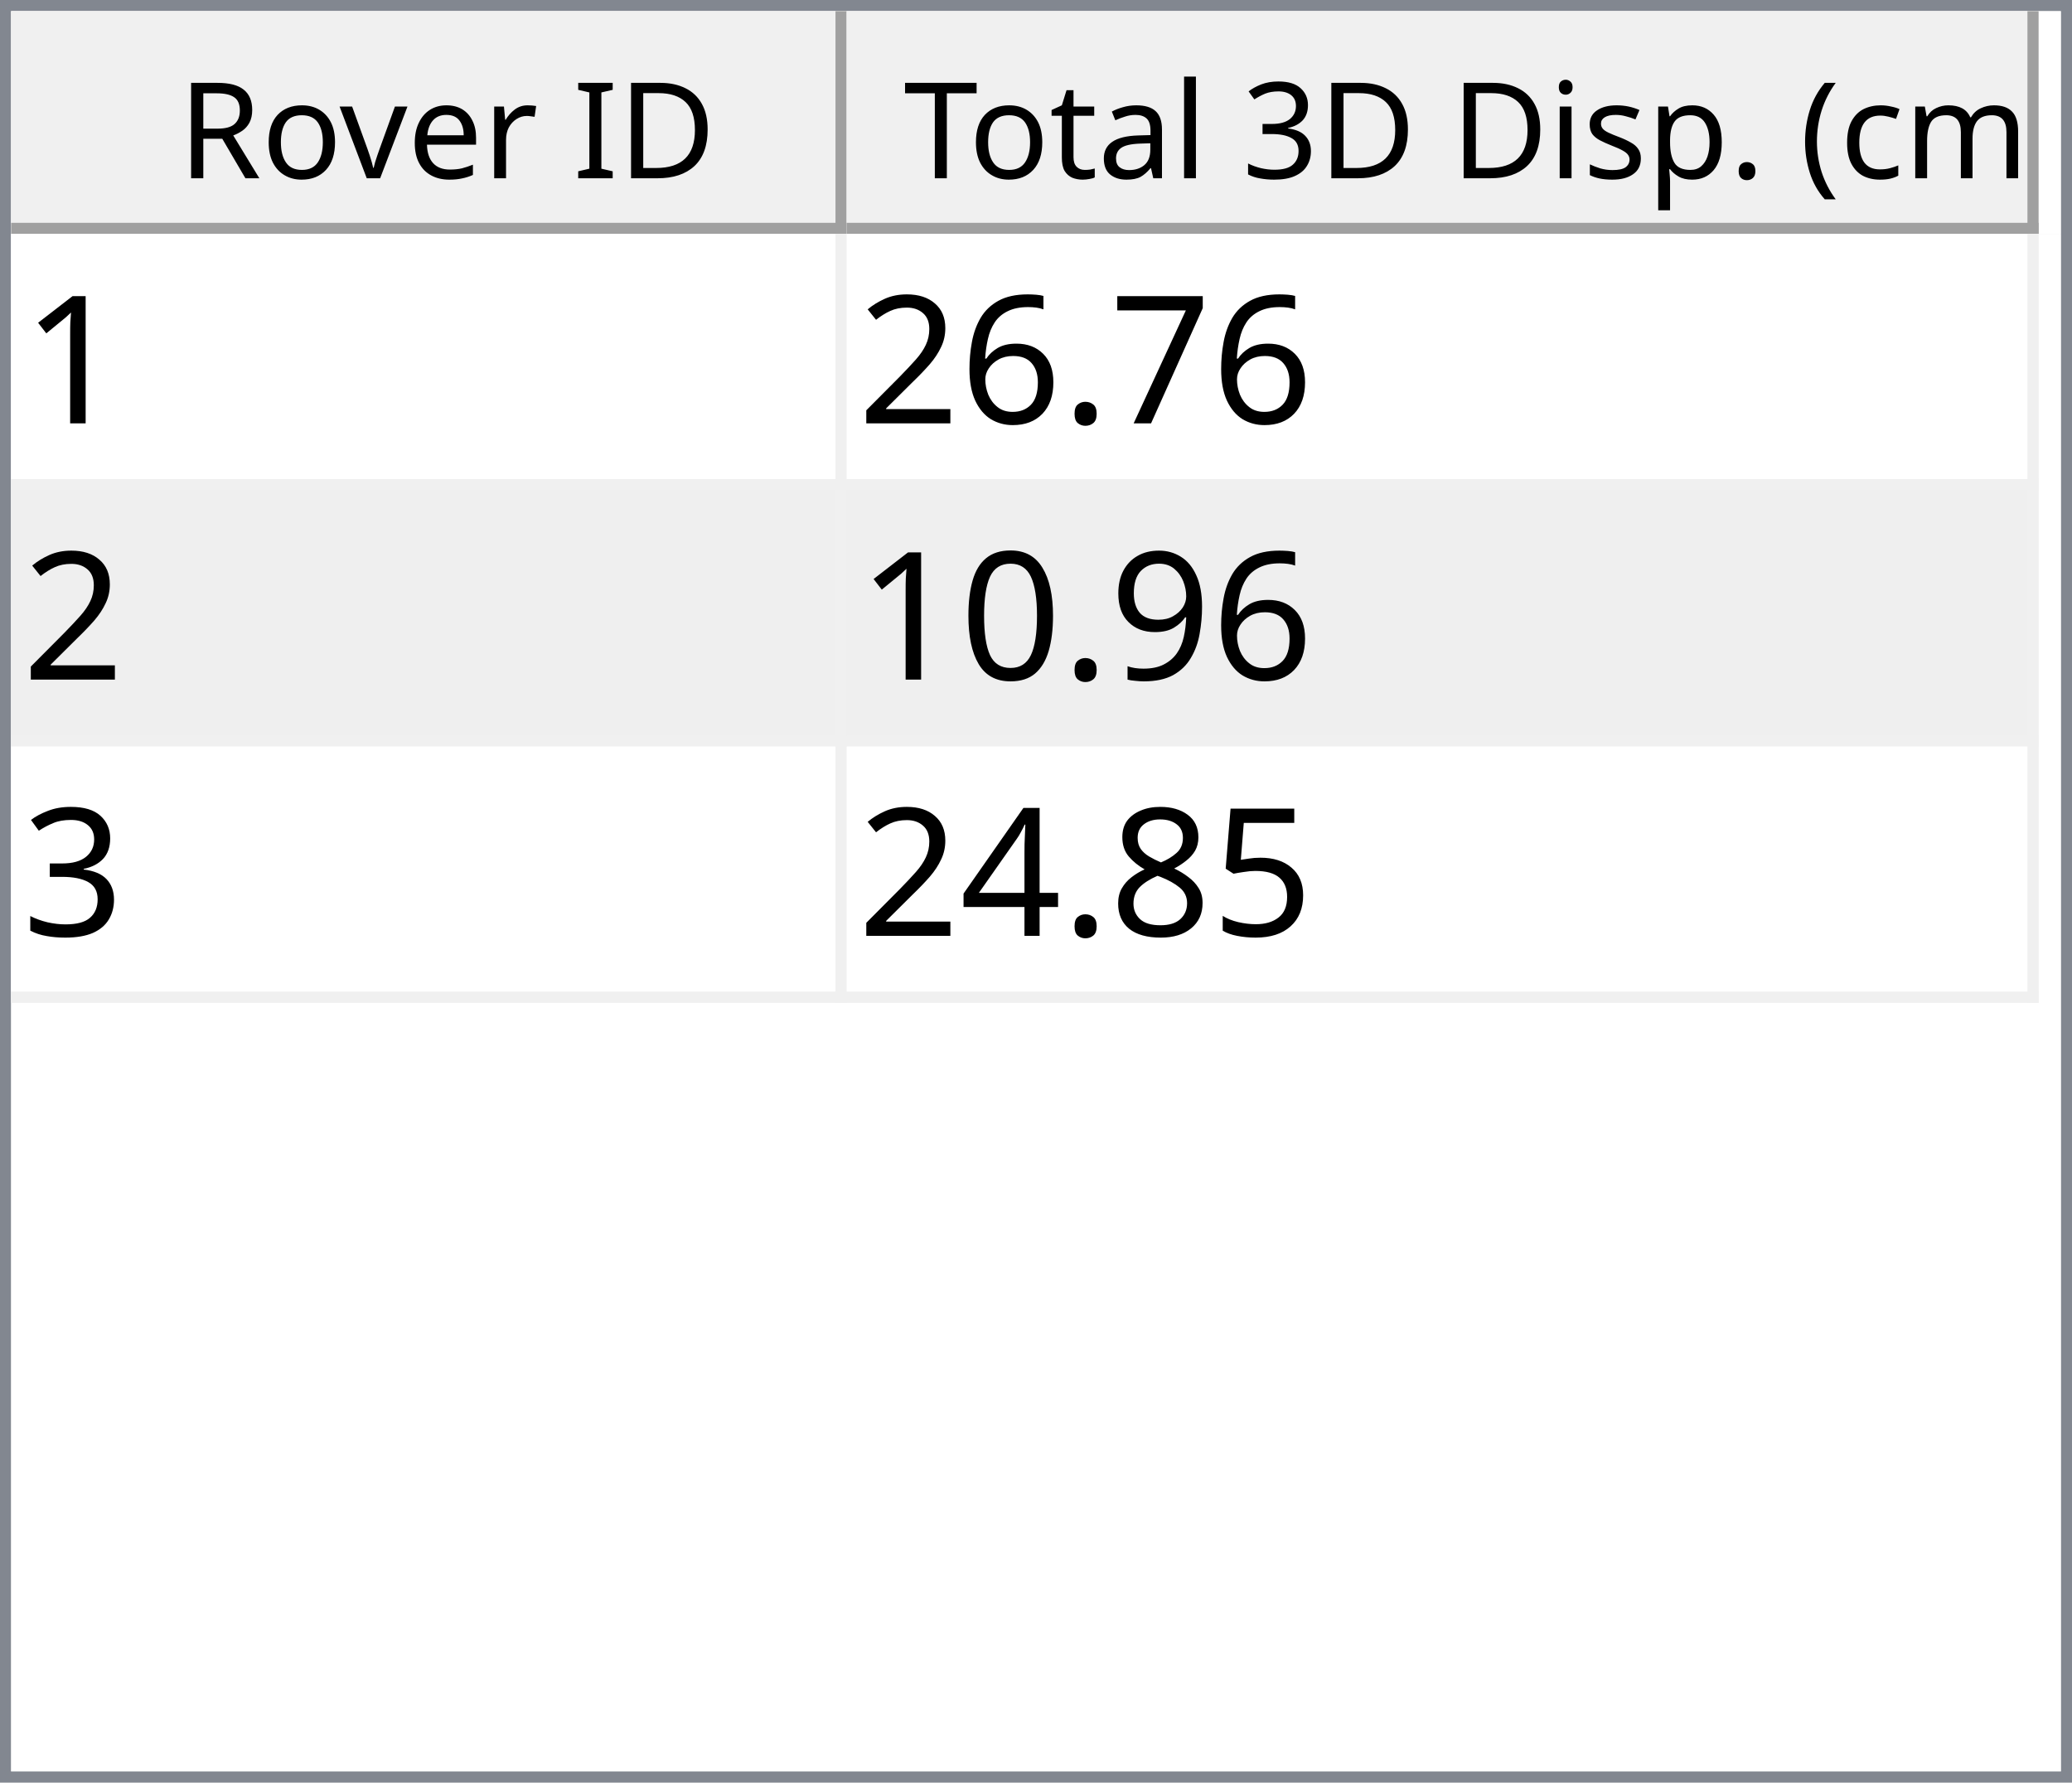
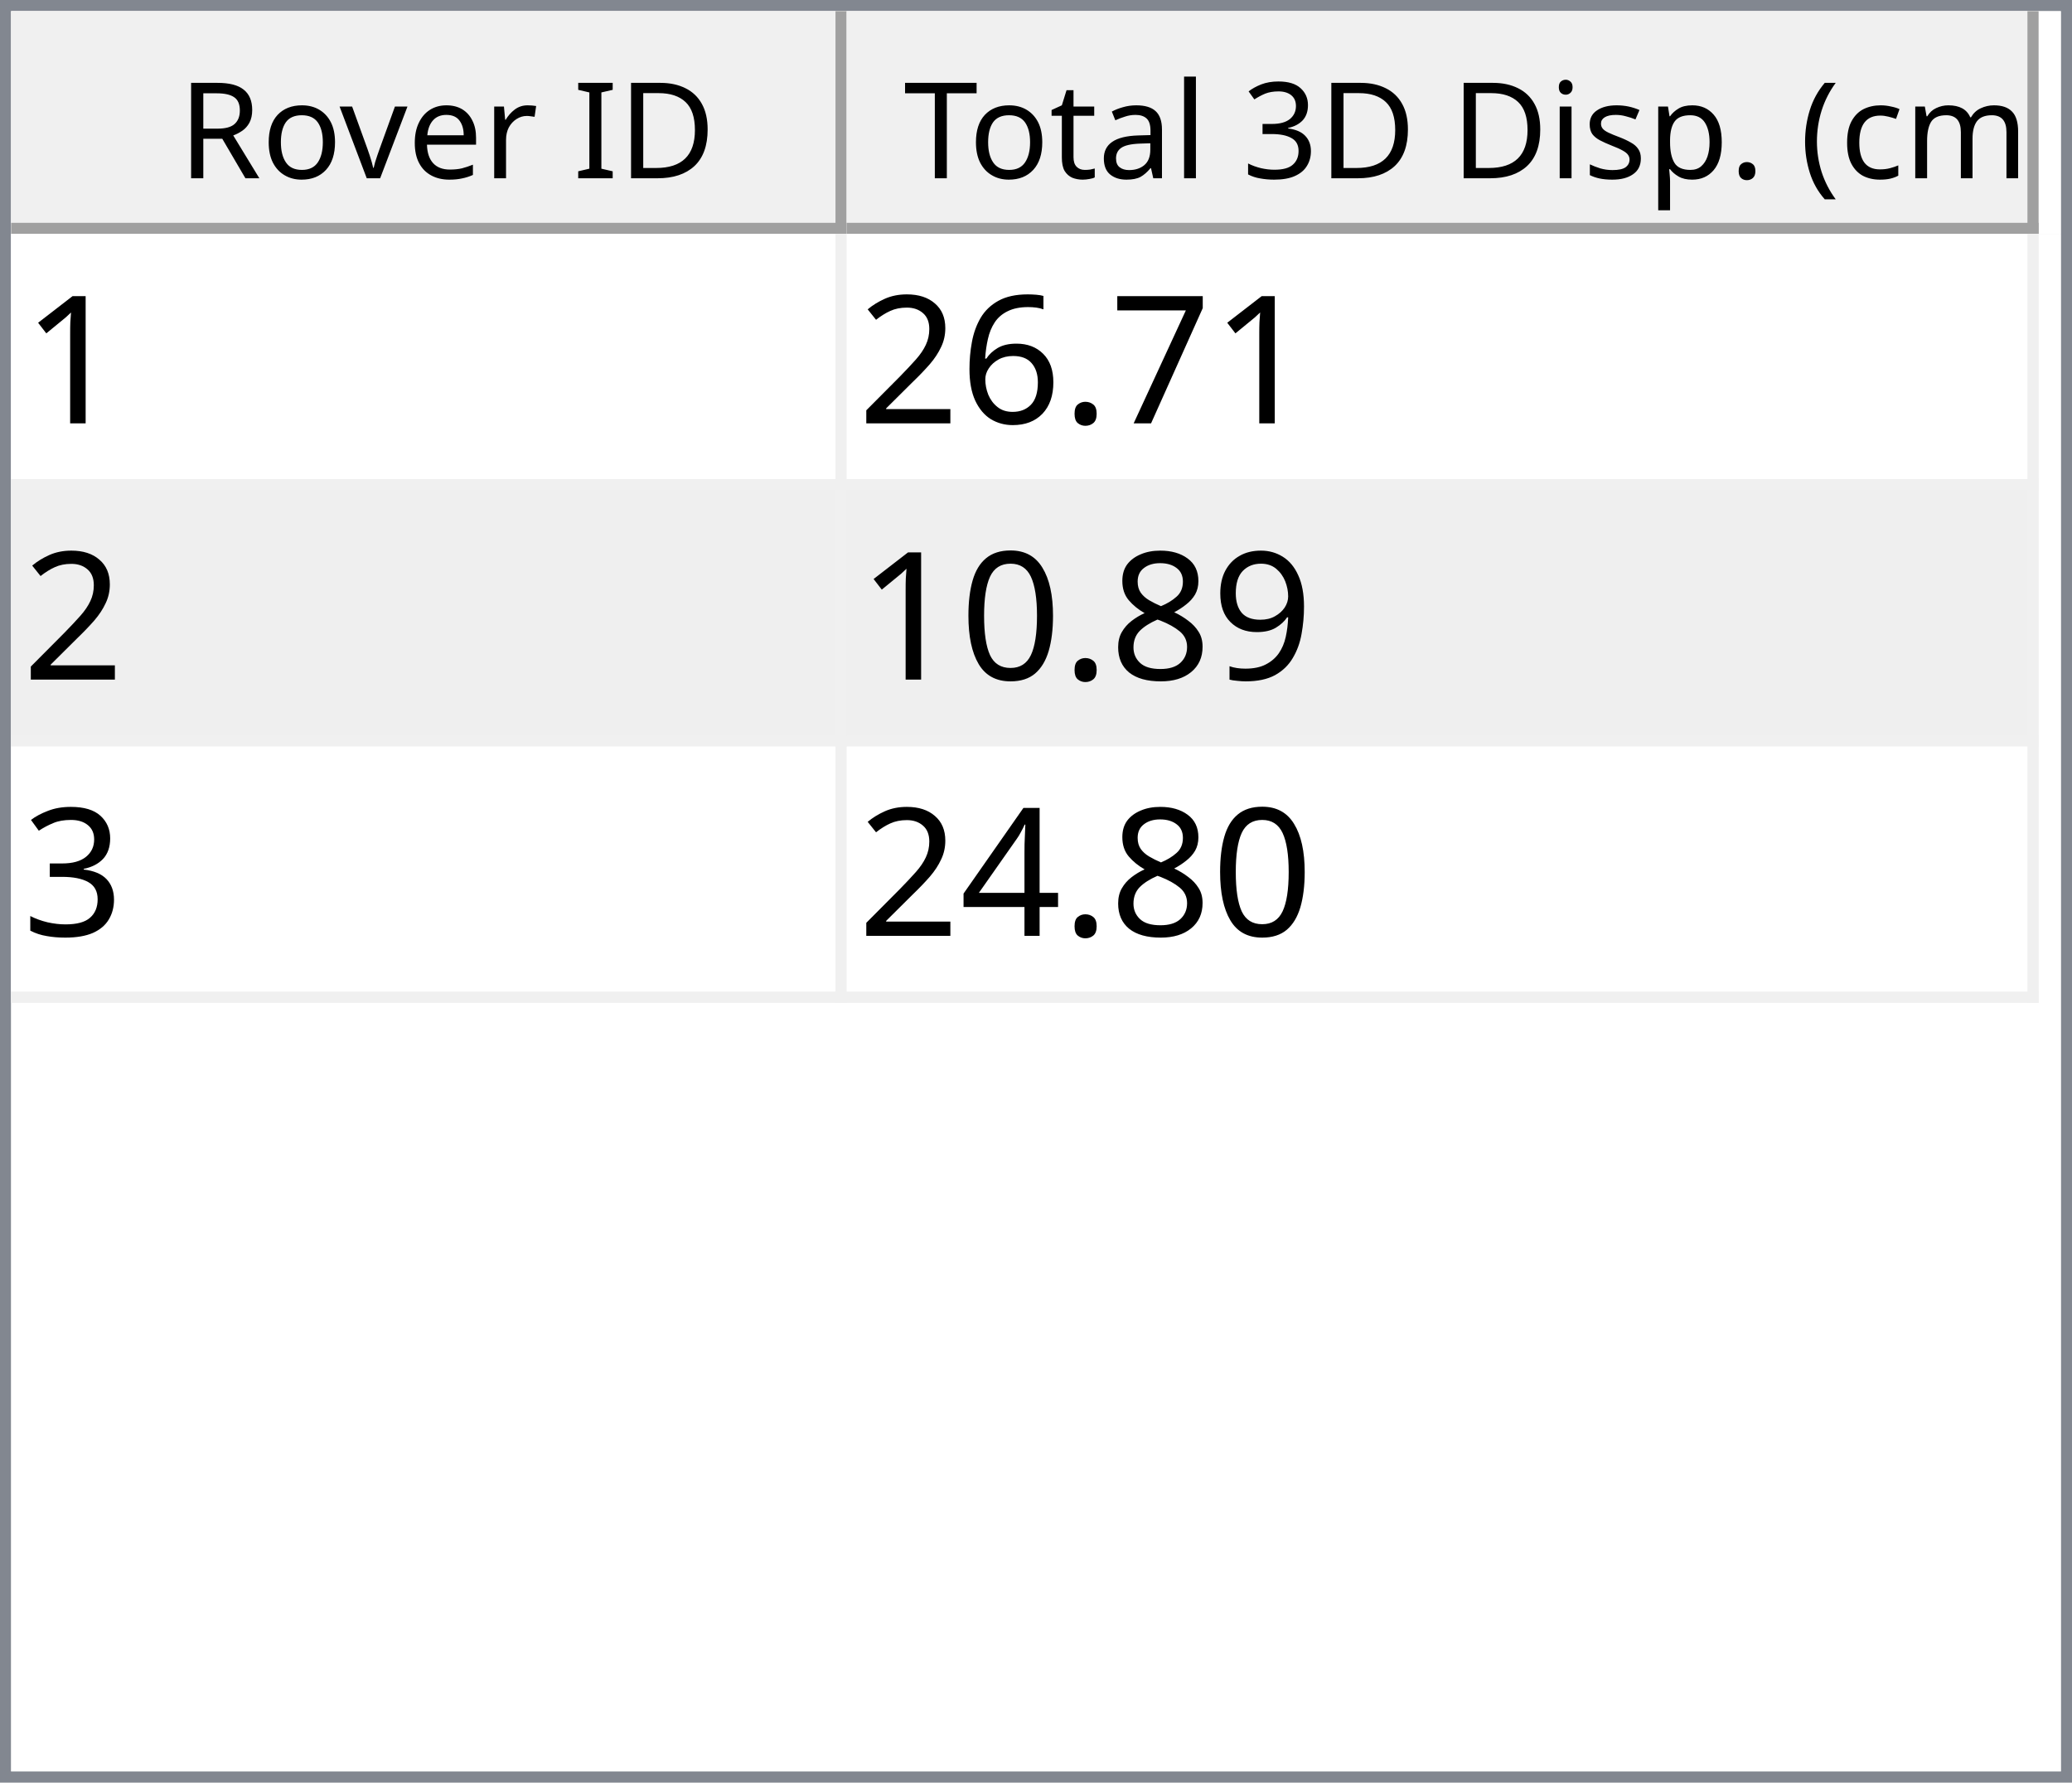
<svg xmlns="http://www.w3.org/2000/svg" style="fill-opacity:1; color-rendering:auto; color-interpolation:auto; text-rendering:auto; stroke:black; stroke-linecap:square; stroke-miterlimit:10; shape-rendering:auto; stroke-opacity:1; fill:black; stroke-dasharray:none; font-weight:normal; stroke-width:1; font-family:'Dialog'; font-style:normal; stroke-linejoin:miter; font-size:12px; stroke-dashoffset:0; image-rendering:auto;" width="186" height="160">
  <defs id="genericDefs" />
  <g>
    <defs id="defs1">
      <clipPath clipPathUnits="userSpaceOnUse" id="clipPath1">
        <path d="M0 0 L186 0 L186 160 L0 160 L0 0 Z" />
      </clipPath>
      <clipPath clipPathUnits="userSpaceOnUse" id="clipPath2">
        <path d="M0 0 L0 160 L186 160 L186 0 Z" />
      </clipPath>
      <clipPath clipPathUnits="userSpaceOnUse" id="clipPath3">
        <path d="M0 0 L0 20 L184 20 L184 0 Z" />
      </clipPath>
      <clipPath clipPathUnits="userSpaceOnUse" id="clipPath4">
        <path d="M0 0 L0 20 L75 20 L75 0 Z" />
      </clipPath>
      <clipPath clipPathUnits="userSpaceOnUse" id="clipPath5">
        <path d="M1 1 L1 19 L74 19 L74 1 Z" />
      </clipPath>
      <clipPath clipPathUnits="userSpaceOnUse" id="clipPath6">
        <path d="M0 0 L0 18 L73 18 L73 0 Z" />
      </clipPath>
      <clipPath clipPathUnits="userSpaceOnUse" id="clipPath7">
        <path d="M-0.5 -0.5 L-0.5 19.5 L74.5 19.5 L74.5 -0.5 Z" />
      </clipPath>
      <clipPath clipPathUnits="userSpaceOnUse" id="clipPath8">
        <path d="M0 0 L0 20 L107 20 L107 0 Z" />
      </clipPath>
      <clipPath clipPathUnits="userSpaceOnUse" id="clipPath9">
        <path d="M1 1 L1 19 L106 19 L106 1 Z" />
      </clipPath>
      <clipPath clipPathUnits="userSpaceOnUse" id="clipPath10">
        <path d="M0 0 L0 18 L105 18 L105 0 Z" />
      </clipPath>
      <clipPath clipPathUnits="userSpaceOnUse" id="clipPath11">
        <path d="M-0.5 -0.5 L-0.5 19.5 L106.5 19.5 L106.5 -0.5 Z" />
      </clipPath>
      <clipPath clipPathUnits="userSpaceOnUse" id="clipPath12">
        <path d="M0 0 L0 138 L184 138 L184 0 Z" />
      </clipPath>
      <clipPath clipPathUnits="userSpaceOnUse" id="clipPath13">
        <path d="M0 0 L0 69 L182 69 L182 0 Z" />
      </clipPath>
      <clipPath clipPathUnits="userSpaceOnUse" id="clipPath14">
        <path d="M-0.5 -0.5 L-0.5 68.5 L181.5 68.5 L181.5 -0.5 Z" />
      </clipPath>
      <clipPath clipPathUnits="userSpaceOnUse" id="clipPath15">
        <path d="M0 0 L0 22 L74 22 L74 0 Z" />
      </clipPath>
      <clipPath clipPathUnits="userSpaceOnUse" id="clipPath16">
        <path d="M0 0 L0 22 L106 22 L106 0 Z" />
      </clipPath>
      <font horiz-adv-x="64.551" id="font1">
        <font-face ascent="107.91" descent="25.098" units-per-em="100" style="font-style:normal; font-family:Segoe UI; font-weight:normal;" />
        <missing-glyph horiz-adv-x="64.551" d="M8.109 0 L8.109 68.266 L56.453 68.266 L56.453 0 L8.109 0 ZM15.328 7.234 L49.219 7.234 L49.219 61.031 L15.328 61.031 L15.328 7.234 Z" />
        <glyph unicode="D" horiz-adv-x="70.117" d="M9.188 0 L9.188 70.016 L28.516 70.016 Q65.531 70.016 65.531 35.891 Q65.531 19.672 55.25 9.836 Q44.969 0 27.734 0 L9.188 0 ZM17.391 62.594 L17.391 7.422 L27.828 7.422 Q41.609 7.422 49.273 14.797 Q56.938 22.172 56.938 35.688 Q56.938 62.594 28.328 62.594 L17.391 62.594 Z" />
        <glyph unicode="I" horiz-adv-x="26.611" d="M17.391 0 L9.188 0 L9.188 70.016 L17.391 70.016 L17.391 0 Z" />
        <glyph unicode=" " horiz-adv-x="27.393" d="" />
        <glyph unicode="r" horiz-adv-x="34.766" d="M34.188 41.891 Q32.078 43.5 28.125 43.5 Q23 43.5 19.555 38.672 Q16.109 33.844 16.109 25.484 L16.109 0 L8.109 0 L8.109 50 L16.109 50 L16.109 39.703 L16.312 39.703 Q18.016 44.969 21.531 47.922 Q25.047 50.875 29.391 50.875 Q32.516 50.875 34.188 50.203 L34.188 41.891 Z" />
        <glyph unicode="e" horiz-adv-x="52.295" d="M48.297 23 L12.984 23 Q13.188 14.656 17.484 10.109 Q21.781 5.562 29.297 5.562 Q37.75 5.562 44.828 11.141 L44.828 3.609 Q38.234 -1.172 27.391 -1.172 Q16.797 -1.172 10.742 5.641 Q4.688 12.453 4.688 24.812 Q4.688 36.469 11.305 43.82 Q17.922 51.172 27.734 51.172 Q37.547 51.172 42.922 44.828 Q48.297 38.484 48.297 27.203 L48.297 23 ZM40.094 29.781 Q40.047 36.719 36.75 40.578 Q33.453 44.438 27.594 44.438 Q21.922 44.438 17.969 40.383 Q14.016 36.328 13.094 29.781 L40.094 29.781 Z" />
        <glyph unicode="v" horiz-adv-x="47.9" d="M47.406 50 L27.484 0 L19.625 0 L0.688 50 L9.469 50 L22.172 13.672 Q23.578 9.672 23.922 6.688 L24.125 6.688 Q24.609 10.453 25.688 13.484 L38.969 50 L47.406 50 Z" />
        <glyph unicode="o" horiz-adv-x="58.594" d="M29 -1.172 Q17.922 -1.172 11.305 5.836 Q4.688 12.844 4.688 24.422 Q4.688 37.016 11.57 44.094 Q18.453 51.172 30.172 51.172 Q41.359 51.172 47.633 44.289 Q53.906 37.406 53.906 25.203 Q53.906 13.234 47.141 6.031 Q40.375 -1.172 29 -1.172 ZM29.594 44.438 Q21.875 44.438 17.383 39.188 Q12.891 33.938 12.891 24.703 Q12.891 15.828 17.43 10.695 Q21.969 5.562 29.594 5.562 Q37.359 5.562 41.531 10.594 Q45.703 15.625 45.703 24.906 Q45.703 34.281 41.531 39.359 Q37.359 44.438 29.594 44.438 Z" />
        <glyph unicode="R" horiz-adv-x="59.814" d="M59.375 0 L49.609 0 L37.891 19.625 Q36.281 22.359 34.766 24.289 Q33.25 26.219 31.664 27.438 Q30.078 28.656 28.25 29.219 Q26.422 29.781 24.125 29.781 L17.391 29.781 L17.391 0 L9.188 0 L9.188 70.016 L30.078 70.016 Q34.672 70.016 38.555 68.867 Q42.438 67.719 45.289 65.375 Q48.141 63.031 49.758 59.547 Q51.375 56.062 51.375 51.375 Q51.375 47.703 50.273 44.656 Q49.172 41.609 47.148 39.211 Q45.125 36.812 42.266 35.133 Q39.406 33.453 35.844 32.516 L35.844 32.328 Q37.594 31.547 38.891 30.547 Q40.188 29.547 41.359 28.18 Q42.531 26.812 43.68 25.078 Q44.828 23.344 46.234 21.047 L59.375 0 ZM17.391 62.594 L17.391 37.203 L28.516 37.203 Q31.594 37.203 34.203 38.133 Q36.812 39.062 38.719 40.797 Q40.625 42.531 41.703 45.047 Q42.781 47.562 42.781 50.688 Q42.781 56.297 39.141 59.445 Q35.5 62.594 28.609 62.594 L17.391 62.594 Z" />
        <glyph unicode=")" horiz-adv-x="30.176" d="M8.297 -15.922 L1.172 -15.922 Q16.406 2.344 16.406 26.812 Q16.406 51.469 1.078 70.016 L8.297 70.016 Q23.531 52.156 23.531 26.703 Q23.531 1.375 8.297 -15.922 Z" />
        <glyph unicode="m" horiz-adv-x="86.133" d="M79.109 0 L71.094 0 L71.094 28.719 Q71.094 37.016 68.531 40.727 Q65.969 44.438 59.906 44.438 Q54.781 44.438 51.195 39.75 Q47.609 35.062 47.609 28.516 L47.609 0 L39.594 0 L39.594 29.688 Q39.594 44.438 28.219 44.438 Q22.953 44.438 19.531 40.016 Q16.109 35.594 16.109 28.516 L16.109 0 L8.109 0 L8.109 50 L16.109 50 L16.109 42.094 L16.312 42.094 Q21.625 51.172 31.844 51.172 Q36.969 51.172 40.773 48.312 Q44.578 45.453 46 40.828 Q51.562 51.172 62.594 51.172 Q79.109 51.172 79.109 30.812 L79.109 0 Z" />
        <glyph unicode="c" horiz-adv-x="46.191" d="M42.188 2.297 Q36.422 -1.172 28.516 -1.172 Q17.828 -1.172 11.258 5.789 Q4.688 12.75 4.688 23.828 Q4.688 36.188 11.766 43.68 Q18.844 51.172 30.672 51.172 Q37.25 51.172 42.281 48.734 L42.281 40.531 Q36.719 44.438 30.375 44.438 Q22.703 44.438 17.797 38.945 Q12.891 33.453 12.891 24.516 Q12.891 15.719 17.508 10.641 Q22.125 5.562 29.891 5.562 Q36.422 5.562 42.188 9.906 L42.188 2.297 Z" />
        <glyph unicode="(" horiz-adv-x="30.176" d="M29.109 -15.922 L21.969 -15.922 Q6.844 1.375 6.844 26.703 Q6.844 52.156 21.969 70.016 L29.203 70.016 Q13.875 51.469 13.875 26.812 Q13.875 2.344 29.109 -15.922 Z" />
        <glyph unicode="." horiz-adv-x="21.68" d="M10.891 -1.078 Q8.641 -1.078 7.055 0.539 Q5.469 2.156 5.469 4.391 Q5.469 6.641 7.055 8.273 Q8.641 9.906 10.891 9.906 Q13.188 9.906 14.797 8.273 Q16.406 6.641 16.406 4.391 Q16.406 2.156 14.797 0.539 Q13.188 -1.078 10.891 -1.078 Z" />
        <glyph unicode="p" horiz-adv-x="58.789" d="M16.312 7.234 L16.109 7.234 L16.109 -23 L8.109 -23 L8.109 50 L16.109 50 L16.109 41.219 L16.312 41.219 Q22.219 51.172 33.594 51.172 Q43.266 51.172 48.688 44.461 Q54.109 37.75 54.109 26.469 Q54.109 13.922 48 6.375 Q41.891 -1.172 31.297 -1.172 Q21.578 -1.172 16.312 7.234 ZM16.109 27.391 L16.109 20.406 Q16.109 14.203 20.141 9.883 Q24.172 5.562 30.375 5.562 Q37.641 5.562 41.773 11.133 Q45.906 16.703 45.906 26.609 Q45.906 34.969 42.047 39.703 Q38.188 44.438 31.594 44.438 Q24.609 44.438 20.359 39.578 Q16.109 34.719 16.109 27.391 Z" />
        <glyph unicode="s" horiz-adv-x="42.432" d="M5.078 1.812 L5.078 10.406 Q11.625 5.562 19.484 5.562 Q30.031 5.562 30.031 12.594 Q30.031 14.594 29.125 15.992 Q28.219 17.391 26.68 18.461 Q25.141 19.531 23.07 20.383 Q21 21.234 18.609 22.172 Q15.281 23.484 12.766 24.828 Q10.25 26.172 8.57 27.859 Q6.891 29.547 6.031 31.695 Q5.172 33.844 5.172 36.719 Q5.172 40.234 6.789 42.945 Q8.406 45.656 11.086 47.484 Q13.766 49.312 17.211 50.242 Q20.656 51.172 24.312 51.172 Q30.812 51.172 35.938 48.922 L35.938 40.828 Q30.422 44.438 23.25 44.438 Q21 44.438 19.195 43.922 Q17.391 43.406 16.094 42.477 Q14.797 41.547 14.086 40.258 Q13.375 38.969 13.375 37.406 Q13.375 35.453 14.086 34.133 Q14.797 32.812 16.164 31.789 Q17.531 30.766 19.484 29.938 Q21.438 29.109 23.922 28.125 Q27.25 26.859 29.883 25.516 Q32.516 24.172 34.375 22.484 Q36.234 20.797 37.234 18.602 Q38.234 16.406 38.234 13.375 Q38.234 9.672 36.602 6.938 Q34.969 4.203 32.234 2.398 Q29.5 0.594 25.93 -0.289 Q22.359 -1.172 18.453 -1.172 Q10.75 -1.172 5.078 1.812 Z" />
        <glyph unicode="i" horiz-adv-x="24.219" d="M12.203 62.703 Q10.062 62.703 8.547 64.164 Q7.031 65.625 7.031 67.875 Q7.031 70.125 8.547 71.609 Q10.062 73.094 12.203 73.094 Q14.406 73.094 15.945 71.609 Q17.484 70.125 17.484 67.875 Q17.484 65.719 15.945 64.211 Q14.406 62.703 12.203 62.703 ZM16.109 0 L8.109 0 L8.109 50 L16.109 50 L16.109 0 Z" />
        <glyph unicode="3" horiz-adv-x="53.906" d="M46.531 19.828 Q46.531 15.094 44.75 11.211 Q42.969 7.328 39.719 4.57 Q36.469 1.812 31.93 0.297 Q27.391 -1.219 21.922 -1.219 Q11.922 -1.219 6 2.594 L6 11.188 Q13.094 5.609 22.219 5.609 Q25.875 5.609 28.828 6.539 Q31.781 7.469 33.906 9.227 Q36.031 10.984 37.18 13.477 Q38.328 15.969 38.328 19.094 Q38.328 32.812 18.797 32.812 L12.984 32.812 L12.984 39.594 L18.5 39.594 Q35.797 39.594 35.797 52.484 Q35.797 64.406 22.609 64.406 Q15.188 64.406 8.688 59.422 L8.688 67.188 Q15.375 71.188 24.609 71.188 Q29 71.188 32.57 69.969 Q36.141 68.75 38.68 66.555 Q41.219 64.359 42.609 61.281 Q44 58.203 44 54.5 Q44 40.672 30.031 36.719 L30.031 36.531 Q33.594 36.141 36.625 34.797 Q39.656 33.453 41.852 31.305 Q44.047 29.156 45.289 26.25 Q46.531 23.344 46.531 19.828 Z" />
        <glyph unicode="l" horiz-adv-x="24.219" d="M16.109 0 L8.109 0 L8.109 74.031 L16.109 74.031 L16.109 0 Z" />
        <glyph unicode="a" horiz-adv-x="50.879" d="M43.891 0 L35.891 0 L35.891 7.812 L35.688 7.812 Q30.469 -1.172 20.312 -1.172 Q12.844 -1.172 8.617 2.781 Q4.391 6.734 4.391 13.281 Q4.391 27.297 20.906 29.594 L35.891 31.688 Q35.891 44.438 25.594 44.438 Q16.547 44.438 9.281 38.281 L9.281 46.484 Q16.656 51.172 26.266 51.172 Q43.891 51.172 43.891 32.516 L43.891 0 ZM35.891 25.297 L23.828 23.641 Q18.266 22.859 15.43 20.875 Q12.594 18.891 12.594 13.875 Q12.594 10.203 15.211 7.883 Q17.828 5.562 22.172 5.562 Q28.125 5.562 32.008 9.742 Q35.891 13.922 35.891 20.312 L35.891 25.297 Z" />
        <glyph unicode="t" horiz-adv-x="33.887" d="M31.297 0.484 Q28.469 -1.078 23.828 -1.078 Q10.688 -1.078 10.688 13.578 L10.688 43.172 L2.094 43.172 L2.094 50 L10.688 50 L10.688 62.203 L18.703 64.797 L18.703 50 L31.297 50 L31.297 43.172 L18.703 43.172 L18.703 14.984 Q18.703 9.969 20.414 7.82 Q22.125 5.672 26.078 5.672 Q29.109 5.672 31.297 7.328 L31.297 0.484 Z" />
        <glyph unicode="T" horiz-adv-x="52.393" d="M50.594 62.594 L30.375 62.594 L30.375 0 L22.172 0 L22.172 62.594 L2 62.594 L2 70.016 L50.594 70.016 L50.594 62.594 Z" />
      </font>
      <font horiz-adv-x="75.0" id="font2">
        <font-face ascent="100.537" descent="21.973" units-per-em="100" style="font-style:normal; font-family:sans-serif; font-weight:normal;" />
        <missing-glyph horiz-adv-x="75.0" d="M12.5 0 L12.5 62.5 L62.5 62.5 L62.5 0 L12.5 0 ZM14.062 1.562 L60.938 1.562 L60.938 60.938 L14.062 60.938 L14.062 1.562 Z" />
        <glyph unicode="1" horiz-adv-x="55.615" d="M37.25 0 L28.469 0 L28.469 56 Q25.297 52.984 20.141 49.953 Q14.984 46.922 10.891 45.406 L10.891 53.906 Q18.266 57.375 23.781 62.305 Q29.297 67.234 31.594 71.875 L37.25 71.875 L37.25 0 Z" />
        <glyph unicode="7" horiz-adv-x="55.615" d="M4.734 62.203 L4.734 70.656 L51.078 70.656 L51.078 63.812 Q44.234 56.547 37.523 44.484 Q30.812 32.422 27.156 19.672 Q24.516 10.688 23.781 0 L14.75 0 Q14.891 8.453 18.062 20.414 Q21.234 32.375 27.172 43.484 Q33.109 54.594 39.797 62.203 L4.734 62.203 Z" />
        <glyph unicode="." horiz-adv-x="27.783" d="M9.078 0 L9.078 10.016 L19.094 10.016 L19.094 0 L9.078 0 Z" />
        <glyph unicode="6" horiz-adv-x="55.615" d="M49.75 54.047 L41.016 53.375 Q39.844 58.547 37.703 60.891 Q34.125 64.656 28.906 64.656 Q24.703 64.656 21.531 62.312 Q17.391 59.281 14.992 53.469 Q12.594 47.656 12.5 36.922 Q15.672 41.75 20.266 44.094 Q24.859 46.438 29.891 46.438 Q38.672 46.438 44.852 39.969 Q51.031 33.5 51.031 23.25 Q51.031 16.5 48.125 10.719 Q45.219 4.938 40.141 1.859 Q35.062 -1.219 28.609 -1.219 Q17.625 -1.219 10.695 6.859 Q3.766 14.938 3.766 33.5 Q3.766 54.25 11.422 63.672 Q18.109 71.875 29.438 71.875 Q37.891 71.875 43.289 67.141 Q48.688 62.406 49.75 54.047 ZM13.875 23.188 Q13.875 18.656 15.797 14.508 Q17.719 10.359 21.188 8.18 Q24.656 6 28.469 6 Q34.031 6 38.039 10.492 Q42.047 14.984 42.047 22.703 Q42.047 30.125 38.086 34.398 Q34.125 38.672 28.125 38.672 Q22.172 38.672 18.023 34.398 Q13.875 30.125 13.875 23.188 Z" />
        <glyph unicode="2" horiz-adv-x="55.615" d="M50.344 8.453 L50.344 0 L3.031 0 Q2.938 3.172 4.047 6.109 Q5.859 10.938 9.836 15.625 Q13.812 20.312 21.344 26.469 Q33.016 36.031 37.117 41.625 Q41.219 47.219 41.219 52.203 Q41.219 57.422 37.477 61.008 Q33.734 64.594 27.734 64.594 Q21.391 64.594 17.578 60.789 Q13.766 56.984 13.719 50.25 L4.688 51.172 Q5.609 61.281 11.664 66.578 Q17.719 71.875 27.938 71.875 Q38.234 71.875 44.242 66.164 Q50.25 60.453 50.25 52 Q50.25 47.703 48.492 43.555 Q46.734 39.406 42.656 34.812 Q38.578 30.219 29.109 22.219 Q21.188 15.578 18.945 13.211 Q16.703 10.844 15.234 8.453 L50.344 8.453 Z" />
        <glyph unicode="9" horiz-adv-x="55.615" d="M5.469 16.547 L13.922 17.328 Q14.984 11.375 18.016 8.688 Q21.047 6 25.781 6 Q29.828 6 32.883 7.859 Q35.938 9.719 37.891 12.82 Q39.844 15.922 41.164 21.195 Q42.484 26.469 42.484 31.938 Q42.484 32.516 42.438 33.688 Q39.797 29.5 35.234 26.883 Q30.672 24.266 25.344 24.266 Q16.453 24.266 10.305 30.711 Q4.156 37.156 4.156 47.703 Q4.156 58.594 10.578 65.234 Q17 71.875 26.656 71.875 Q33.641 71.875 39.43 68.117 Q45.219 64.359 48.219 57.398 Q51.219 50.438 51.219 37.25 Q51.219 23.531 48.242 15.406 Q45.266 7.281 39.383 3.031 Q33.5 -1.219 25.594 -1.219 Q17.188 -1.219 11.867 3.445 Q6.547 8.109 5.469 16.547 ZM41.453 48.141 Q41.453 55.719 37.43 60.156 Q33.406 64.594 27.734 64.594 Q21.875 64.594 17.531 59.812 Q13.188 55.031 13.188 47.406 Q13.188 40.578 17.312 36.305 Q21.438 32.031 27.484 32.031 Q33.594 32.031 37.523 36.305 Q41.453 40.578 41.453 48.141 Z" />
+         <glyph unicode="8" horiz-adv-x="55.615" d="M17.672 38.812 Q12.203 40.828 9.57 44.539 Q6.938 48.25 6.938 53.422 Q6.938 61.234 12.555 66.555 Q18.172 71.875 27.484 71.875 Q36.859 71.875 42.578 66.43 Q48.297 60.984 48.297 53.172 Q48.297 48.188 45.68 44.508 Q43.062 40.828 37.75 38.812 Q44.344 36.672 47.781 31.883 Q51.219 27.094 51.219 20.453 Q51.219 11.281 44.727 5.031 Q38.234 -1.219 27.641 -1.219 Q17.047 -1.219 10.547 5.055 Q4.047 11.328 4.047 20.703 Q4.047 27.688 7.594 32.398 Q11.141 37.109 17.672 38.812 ZM15.922 53.719 Q15.922 48.641 19.195 45.414 Q22.469 42.188 27.688 42.188 Q32.766 42.188 36.016 45.383 Q39.266 48.578 39.266 53.219 Q39.266 58.062 35.914 61.359 Q32.562 64.656 27.594 64.656 Q22.562 64.656 19.242 61.43 Q15.922 58.203 15.922 53.719 ZM13.094 20.656 Q13.094 16.891 14.875 13.375 Q16.656 9.859 20.172 7.93 Q23.688 6 27.734 6 Q34.031 6 38.133 10.055 Q42.234 14.109 42.234 20.359 Q42.234 26.703 38.016 30.859 Q33.797 35.016 27.438 35.016 Q21.234 35.016 17.164 30.914 Q13.094 26.812 13.094 20.656 Z" />
        <glyph unicode="0" horiz-adv-x="55.615" d="M4.156 35.297 Q4.156 48 6.766 55.742 Q9.375 63.484 14.523 67.68 Q19.672 71.875 27.484 71.875 Q33.25 71.875 37.594 69.555 Q41.938 67.234 44.773 62.867 Q47.609 58.5 49.219 52.227 Q50.828 45.953 50.828 35.297 Q50.828 22.703 48.242 14.969 Q45.656 7.234 40.508 3.008 Q35.359 -1.219 27.484 -1.219 Q17.141 -1.219 11.234 6.203 Q4.156 15.141 4.156 35.297 ZM13.188 35.297 Q13.188 17.672 17.312 11.836 Q21.438 6 27.484 6 Q33.547 6 37.672 11.859 Q41.797 17.719 41.797 35.297 Q41.797 52.984 37.672 58.789 Q33.547 64.594 27.391 64.594 Q21.344 64.594 17.719 59.469 Q13.188 52.938 13.188 35.297 Z" />
        <glyph unicode="3" horiz-adv-x="55.615" d="M4.203 18.891 L12.984 20.062 Q14.5 12.594 18.141 9.297 Q21.781 6 27 6 Q33.203 6 37.477 10.297 Q41.75 14.594 41.75 20.953 Q41.75 27 37.797 30.93 Q33.844 34.859 27.734 34.859 Q25.25 34.859 21.531 33.891 L22.516 41.609 Q23.391 41.5 23.922 41.5 Q29.547 41.5 34.039 44.43 Q38.531 47.359 38.531 53.469 Q38.531 58.297 35.258 61.477 Q31.984 64.656 26.812 64.656 Q21.688 64.656 18.266 61.43 Q14.844 58.203 13.875 51.766 L5.078 53.328 Q6.688 62.156 12.398 67.016 Q18.109 71.875 26.609 71.875 Q32.469 71.875 37.398 69.359 Q42.328 66.844 44.945 62.5 Q47.562 58.156 47.562 53.266 Q47.562 48.641 45.07 44.828 Q42.578 41.016 37.703 38.766 Q44.047 37.312 47.562 32.695 Q51.078 28.078 51.078 21.141 Q51.078 11.766 44.242 5.25 Q37.406 -1.266 26.953 -1.266 Q17.531 -1.266 11.305 4.352 Q5.078 9.969 4.203 18.891 Z" />
-         <glyph unicode="5" horiz-adv-x="55.615" d="M4.156 18.75 L13.375 19.531 Q14.406 12.797 18.141 9.398 Q21.875 6 27.156 6 Q33.5 6 37.891 10.789 Q42.281 15.578 42.281 23.484 Q42.281 31 38.062 35.352 Q33.844 39.703 27 39.703 Q22.75 39.703 19.336 37.773 Q15.922 35.844 13.969 32.766 L5.719 33.844 L12.641 70.609 L48.25 70.609 L48.25 62.203 L19.672 62.203 L15.828 42.969 Q22.266 47.469 29.344 47.469 Q38.719 47.469 45.164 40.969 Q51.609 34.469 51.609 24.266 Q51.609 14.547 45.953 7.469 Q39.062 -1.219 27.156 -1.219 Q17.391 -1.219 11.211 4.25 Q5.031 9.719 4.156 18.75 Z" />
-         <glyph unicode="8" horiz-adv-x="55.615" d="M17.672 38.812 Q12.203 40.828 9.57 44.539 Q6.938 48.25 6.938 53.422 Q6.938 61.234 12.555 66.555 Q18.172 71.875 27.484 71.875 Q36.859 71.875 42.578 66.43 Q48.297 60.984 48.297 53.172 Q48.297 48.188 45.68 44.508 Q43.062 40.828 37.75 38.812 Q44.344 36.672 47.781 31.883 Q51.219 27.094 51.219 20.453 Q51.219 11.281 44.727 5.031 Q38.234 -1.219 27.641 -1.219 Q17.047 -1.219 10.547 5.055 Q4.047 11.328 4.047 20.703 Q4.047 27.688 7.594 32.398 Q11.141 37.109 17.672 38.812 ZM15.922 53.719 Q15.922 48.641 19.195 45.414 Q22.469 42.188 27.688 42.188 Q32.766 42.188 36.016 45.383 Q39.266 48.578 39.266 53.219 Q39.266 58.062 35.914 61.359 Q32.562 64.656 27.594 64.656 Q22.562 64.656 19.242 61.43 Q15.922 58.203 15.922 53.719 ZM13.094 20.656 Q13.094 16.891 14.875 13.375 Q16.656 9.859 20.172 7.93 Q23.688 6 27.734 6 Q34.031 6 38.133 10.055 Q42.234 14.109 42.234 20.359 Q42.234 26.703 38.016 30.859 Q33.797 35.016 27.438 35.016 Q21.234 35.016 17.164 30.914 Q13.094 26.812 13.094 20.656 Z" />
        <glyph unicode="4" horiz-adv-x="55.615" d="M32.328 0 L32.328 17.141 L1.266 17.141 L1.266 25.203 L33.938 71.578 L41.109 71.578 L41.109 25.203 L50.781 25.203 L50.781 17.141 L41.109 17.141 L41.109 0 L32.328 0 ZM32.328 25.203 L32.328 57.469 L9.906 25.203 L32.328 25.203 Z" />
      </font>
    </defs>
    <g style="fill:white; stroke:white;">
      <rect x="0" y="0" width="186" style="clip-path:url(#clipPath1); stroke:none;" height="160" />
    </g>
    <g style="fill:white; text-rendering:optimizeSpeed; color-rendering:optimizeSpeed; image-rendering:optimizeSpeed; shape-rendering:crispEdges; stroke:white; color-interpolation:sRGB;">
      <rect x="0" width="186" height="160" y="0" style="stroke:none;" />
      <path style="stroke:none;" d="M0 160 L186 160 L186 0 L0 0 Z" />
    </g>
    <g style="fill:rgb(240,240,240); font-family:'Segoe UI'; stroke:rgb(240,240,240);">
      <rect x="0" y="0" width="186" style="clip-path:url(#clipPath2); stroke:none;" height="160" />
    </g>
    <g style="fill:rgb(130,135,144); font-family:'Segoe UI'; stroke:rgb(130,135,144);">
      <path d="M0 0 L186 0 L186 160 L0 160 L0 0 ZM1 1 L185 1 L185 159 L1 159 L1 1 Z" style="fill-rule:evenodd; clip-path:url(#clipPath2); stroke:none;" />
    </g>
    <g style="fill:white; font-family:'Segoe UI'; stroke:white;" transform="translate(1,1)">
      <rect x="0" y="0" width="184" style="clip-path:url(#clipPath3); stroke:none;" height="20" />
    </g>
    <g style="fill:rgb(240,240,240); font-family:'Segoe UI'; stroke:rgb(240,240,240);" transform="translate(1,1)">
      <rect x="0" y="0" width="75" style="clip-path:url(#clipPath4); stroke:none;" height="20" />
    </g>
    <g style="font-family:'Segoe UI';" transform="translate(2,2)">
      <text x="14" xml:space="preserve" y="14" style="clip-path:url(#clipPath6); stroke:none;">Rover ID</text>
    </g>
    <g style="fill:rgb(160,160,160); font-family:'Segoe UI'; stroke:rgb(160,160,160); stroke-linejoin:bevel;" transform="translate(1.5,1.5)">
      <line x1="74" x2="74" y1="0" style="fill:none; clip-path:url(#clipPath7);" y2="19" />
    </g>
    <g style="fill:rgb(160,160,160); font-family:'Segoe UI'; stroke:rgb(160,160,160); stroke-linejoin:bevel;" transform="matrix(1,0,0,1,1,1) translate(0.5,0.5)">
      <line x1="0" x2="74" y1="19" style="fill:none; clip-path:url(#clipPath7);" y2="19" />
    </g>
    <g style="fill:rgb(240,240,240); font-family:'Segoe UI'; stroke:rgb(240,240,240);" transform="translate(76,1)">
      <rect x="0" y="0" width="107" style="clip-path:url(#clipPath8); stroke:none;" height="20" />
    </g>
    <g style="font-family:'Segoe UI';" transform="translate(77,2)">
      <text x="1" xml:space="preserve" y="14" style="clip-path:url(#clipPath10); stroke:none;"> Total 3D Disp. (cm)</text>
    </g>
    <g style="fill:rgb(160,160,160); font-family:'Segoe UI'; stroke:rgb(160,160,160); stroke-linejoin:bevel;" transform="translate(76.5,1.5)">
      <line x1="106" x2="106" y1="0" style="fill:none; clip-path:url(#clipPath11);" y2="19" />
    </g>
    <g style="fill:rgb(160,160,160); font-family:'Segoe UI'; stroke:rgb(160,160,160); stroke-linejoin:bevel;" transform="matrix(1,0,0,1,76,1) translate(0.5,0.5)">
      <line x1="0" x2="106" y1="19" style="fill:none; clip-path:url(#clipPath11);" y2="19" />
    </g>
    <g style="fill:white; font-family:'Segoe UI'; stroke:white;" transform="translate(1,21)">
      <rect x="0" y="0" width="184" style="clip-path:url(#clipPath12); stroke:none;" height="138" />
    </g>
    <g style="fill:rgb(240,240,240); font-size:16px; font-family:sans-serif; stroke:rgb(240,240,240);" transform="translate(1,21)">
      <rect x="0" y="0" width="182" style="clip-path:url(#clipPath13); stroke:none;" height="69" />
      <line transform="translate(0.5,0.5)" x1="0" x2="181" y1="22" style="clip-path:url(#clipPath14); fill:none; stroke-linejoin:bevel;" y2="22" />
    </g>
    <g transform="matrix(1,0,0,1,1,21) translate(0.5,0.5)" style="fill:rgb(240,240,240); font-size:16px; font-family:sans-serif; stroke:rgb(240,240,240); stroke-linejoin:bevel;">
      <line x1="0" x2="181" y1="45" style="fill:none; clip-path:url(#clipPath14);" y2="45" />
    </g>
    <g transform="matrix(1,0,0,1,1,21) translate(0.5,0.5)" style="fill:rgb(240,240,240); font-size:16px; font-family:sans-serif; stroke:rgb(240,240,240); stroke-linejoin:bevel;">
      <line x1="0" x2="181" y1="68" style="fill:none; clip-path:url(#clipPath14);" y2="68" />
    </g>
    <g transform="matrix(1,0,0,1,1,21) translate(0.5,0.5)" style="fill:rgb(240,240,240); font-size:16px; font-family:sans-serif; stroke:rgb(240,240,240); stroke-linejoin:bevel;">
      <line x1="74" x2="74" y1="0" style="fill:none; clip-path:url(#clipPath14);" y2="68" />
    </g>
    <g transform="matrix(1,0,0,1,1,21) translate(0.5,0.5)" style="fill:rgb(240,240,240); font-size:16px; font-family:sans-serif; stroke:rgb(240,240,240); stroke-linejoin:bevel;">
      <line x1="181" x2="181" y1="0" style="fill:none; clip-path:url(#clipPath14);" y2="68" />
    </g>
    <g style="fill:white; font-size:16px; font-family:sans-serif; stroke:white;" transform="matrix(1,0,0,1,1,21)">
      <rect x="0" y="0" width="74" style="clip-path:url(#clipPath15); stroke:none;" height="22" />
      <text x="1" y="17" style="fill:black; clip-path:url(#clipPath15); stroke:none;" xml:space="preserve">1</text>
    </g>
    <g style="fill:white; font-size:16px; font-family:sans-serif; stroke:white;" transform="matrix(1,0,0,1,1,21) translate(75,0)">
      <rect x="0" y="0" width="106" style="clip-path:url(#clipPath16); stroke:none;" height="22" />
-       <text x="1" y="17" style="fill:black; clip-path:url(#clipPath16); stroke:none;" xml:space="preserve">26.76</text>
+       <text x="1" y="17" style="fill:black; clip-path:url(#clipPath16); stroke:none;" xml:space="preserve">26.71</text>
    </g>
    <g style="fill:rgb(239,239,239); font-size:16px; font-family:sans-serif; stroke:rgb(239,239,239);" transform="matrix(1,0,0,1,1,21) translate(0,23)">
      <rect x="0" y="0" width="74" style="clip-path:url(#clipPath15); stroke:none;" height="22" />
      <text x="1" y="17" style="fill:black; clip-path:url(#clipPath15); stroke:none;" xml:space="preserve">2</text>
    </g>
    <g style="fill:rgb(239,239,239); font-size:16px; font-family:sans-serif; stroke:rgb(239,239,239);" transform="matrix(1,0,0,1,1,21) translate(75,23)">
      <rect x="0" y="0" width="106" style="clip-path:url(#clipPath16); stroke:none;" height="22" />
-       <text x="1" y="17" style="fill:black; clip-path:url(#clipPath16); stroke:none;" xml:space="preserve">10.96</text>
+       <text x="1" y="17" style="fill:black; clip-path:url(#clipPath16); stroke:none;" xml:space="preserve">10.89</text>
    </g>
    <g style="fill:white; font-size:16px; font-family:sans-serif; stroke:white;" transform="matrix(1,0,0,1,1,21) translate(0,46)">
      <rect x="0" y="0" width="74" style="clip-path:url(#clipPath15); stroke:none;" height="22" />
      <text x="1" y="17" style="fill:black; clip-path:url(#clipPath15); stroke:none;" xml:space="preserve">3</text>
    </g>
    <g style="fill:white; font-size:16px; font-family:sans-serif; stroke:white;" transform="matrix(1,0,0,1,1,21) translate(75,46)">
      <rect x="0" y="0" width="106" style="clip-path:url(#clipPath16); stroke:none;" height="22" />
-       <text x="1" y="17" style="fill:black; clip-path:url(#clipPath16); stroke:none;" xml:space="preserve">24.85</text>
+       <text x="1" y="17" style="fill:black; clip-path:url(#clipPath16); stroke:none;" xml:space="preserve">24.80</text>
    </g>
  </g>
</svg>
